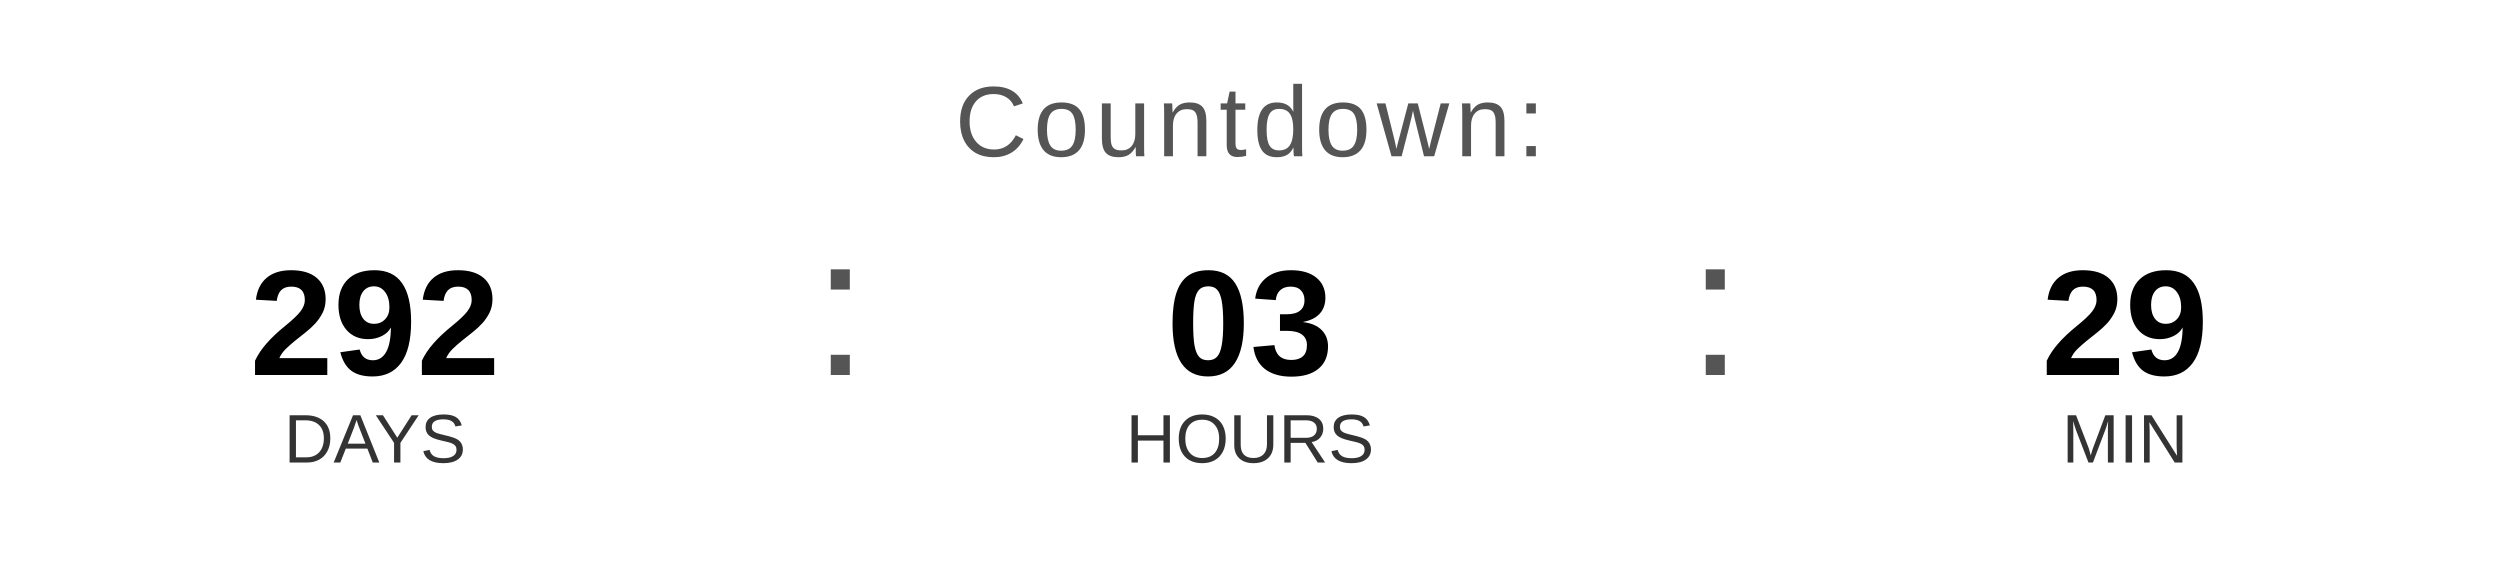
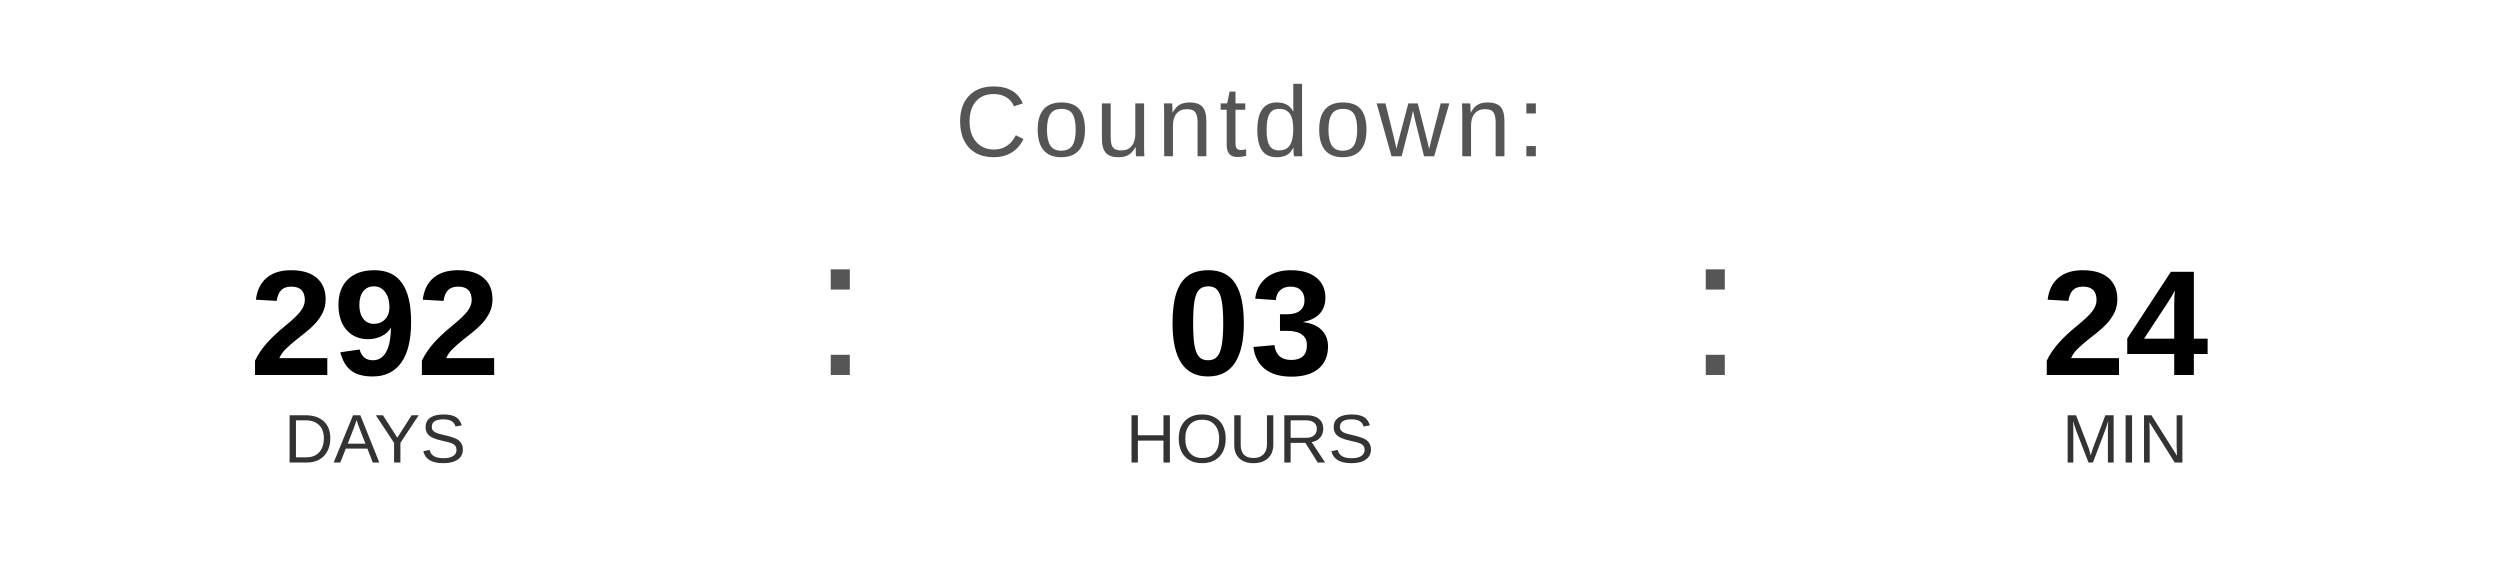
<svg xmlns="http://www.w3.org/2000/svg" width="400" height="90" viewBox="0 0 400 90">
  <text x="200" y="25" font-family="Arial, Helvetica, sans-serif" font-size="16" fill="#555555" text-anchor="middle" letter-spacing="1">
    Countdown:
  </text>
  <text x="60" y="60" font-family="Arial, Helvetica, sans-serif" font-size="24" font-weight="bold" fill="#000000" text-anchor="middle">292</text>
  <text x="60" y="74" font-family="Arial, Helvetica, sans-serif" font-size="11" fill="#333333" text-anchor="middle">DAYS</text>
  <text x="130" y="60" font-family="Arial, sans-serif" font-size="32" fill="#555555">:</text>
  <text x="200" y="60" font-family="Arial, Helvetica, sans-serif" font-size="24" font-weight="bold" fill="#000000" text-anchor="middle">03</text>
  <text x="200" y="74" font-family="Arial, Helvetica, sans-serif" font-size="11" fill="#333333" text-anchor="middle">HOURS</text>
  <text x="270" y="60" font-family="Arial, sans-serif" font-size="32" fill="#555555">:</text>
-   <text x="340" y="60" font-family="Arial, Helvetica, sans-serif" font-size="24" font-weight="bold" fill="#000000" text-anchor="middle">29</text>
+   <text x="340" y="60" font-family="Arial, Helvetica, sans-serif" font-size="24" font-weight="bold" fill="#000000" text-anchor="middle">24</text>
  <text x="340" y="74" font-family="Arial, Helvetica, sans-serif" font-size="11" fill="#333333" text-anchor="middle">MIN</text>
</svg>
